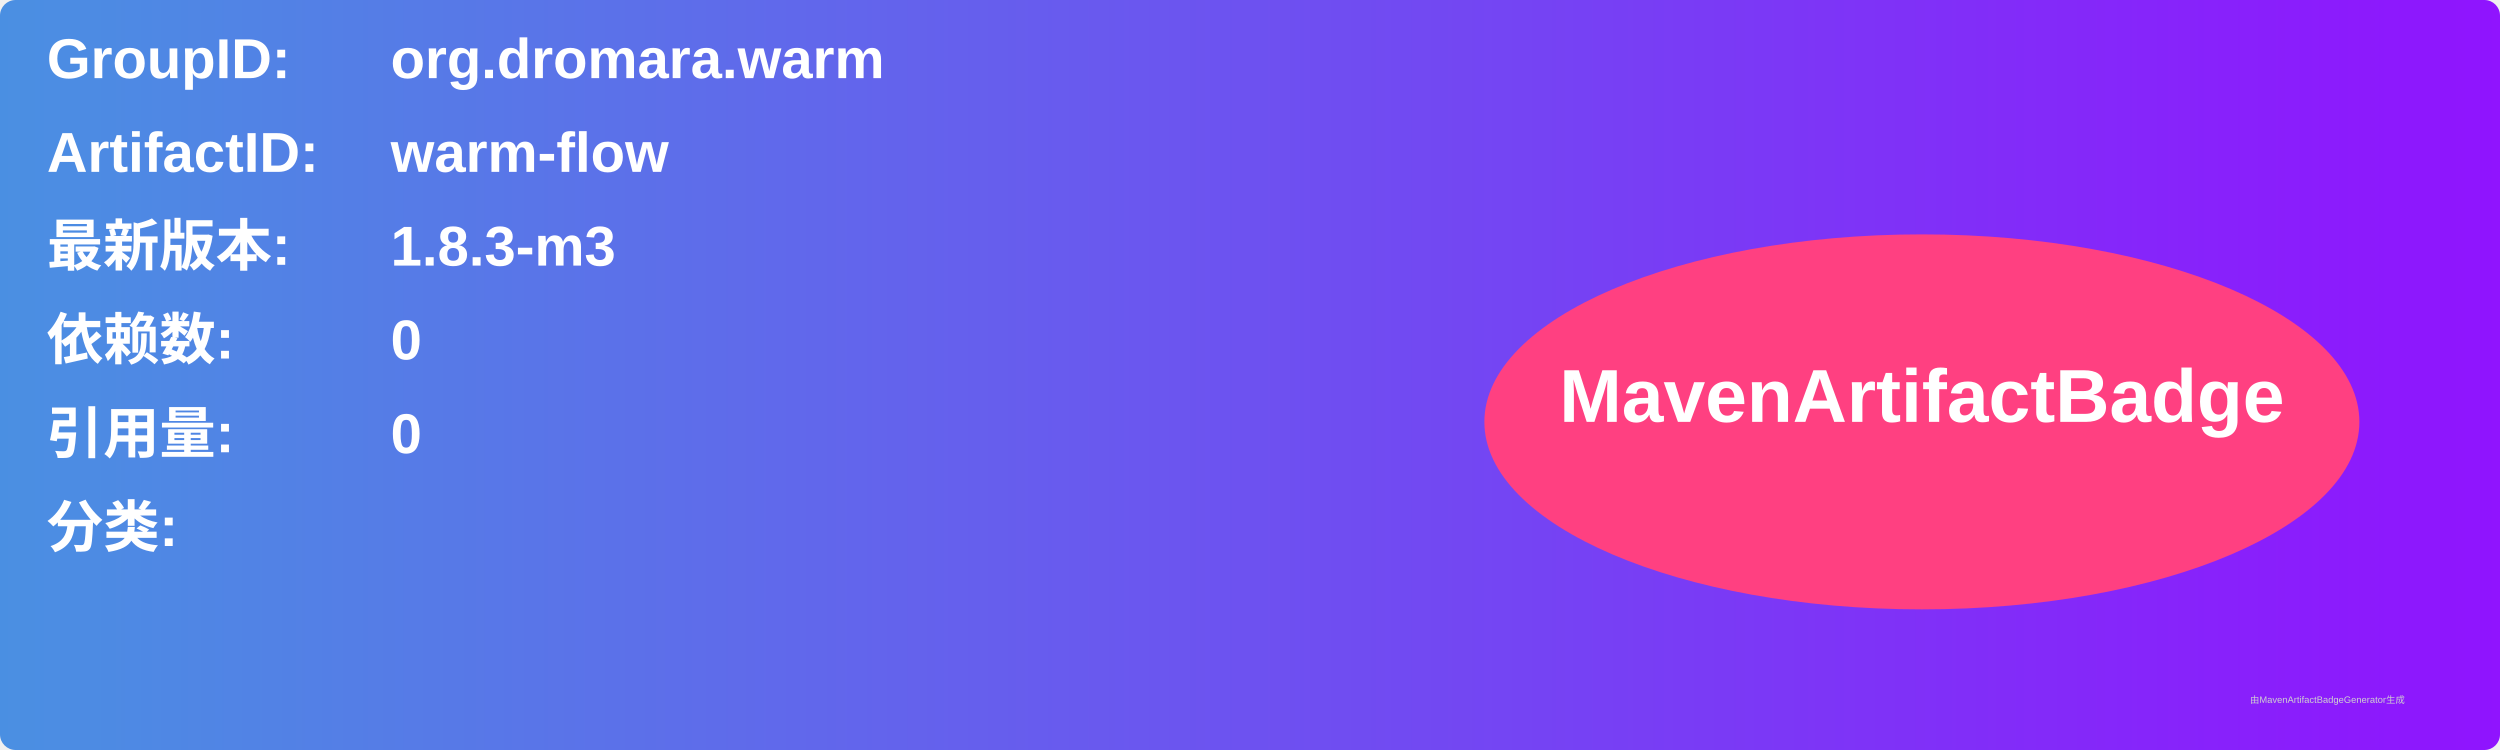
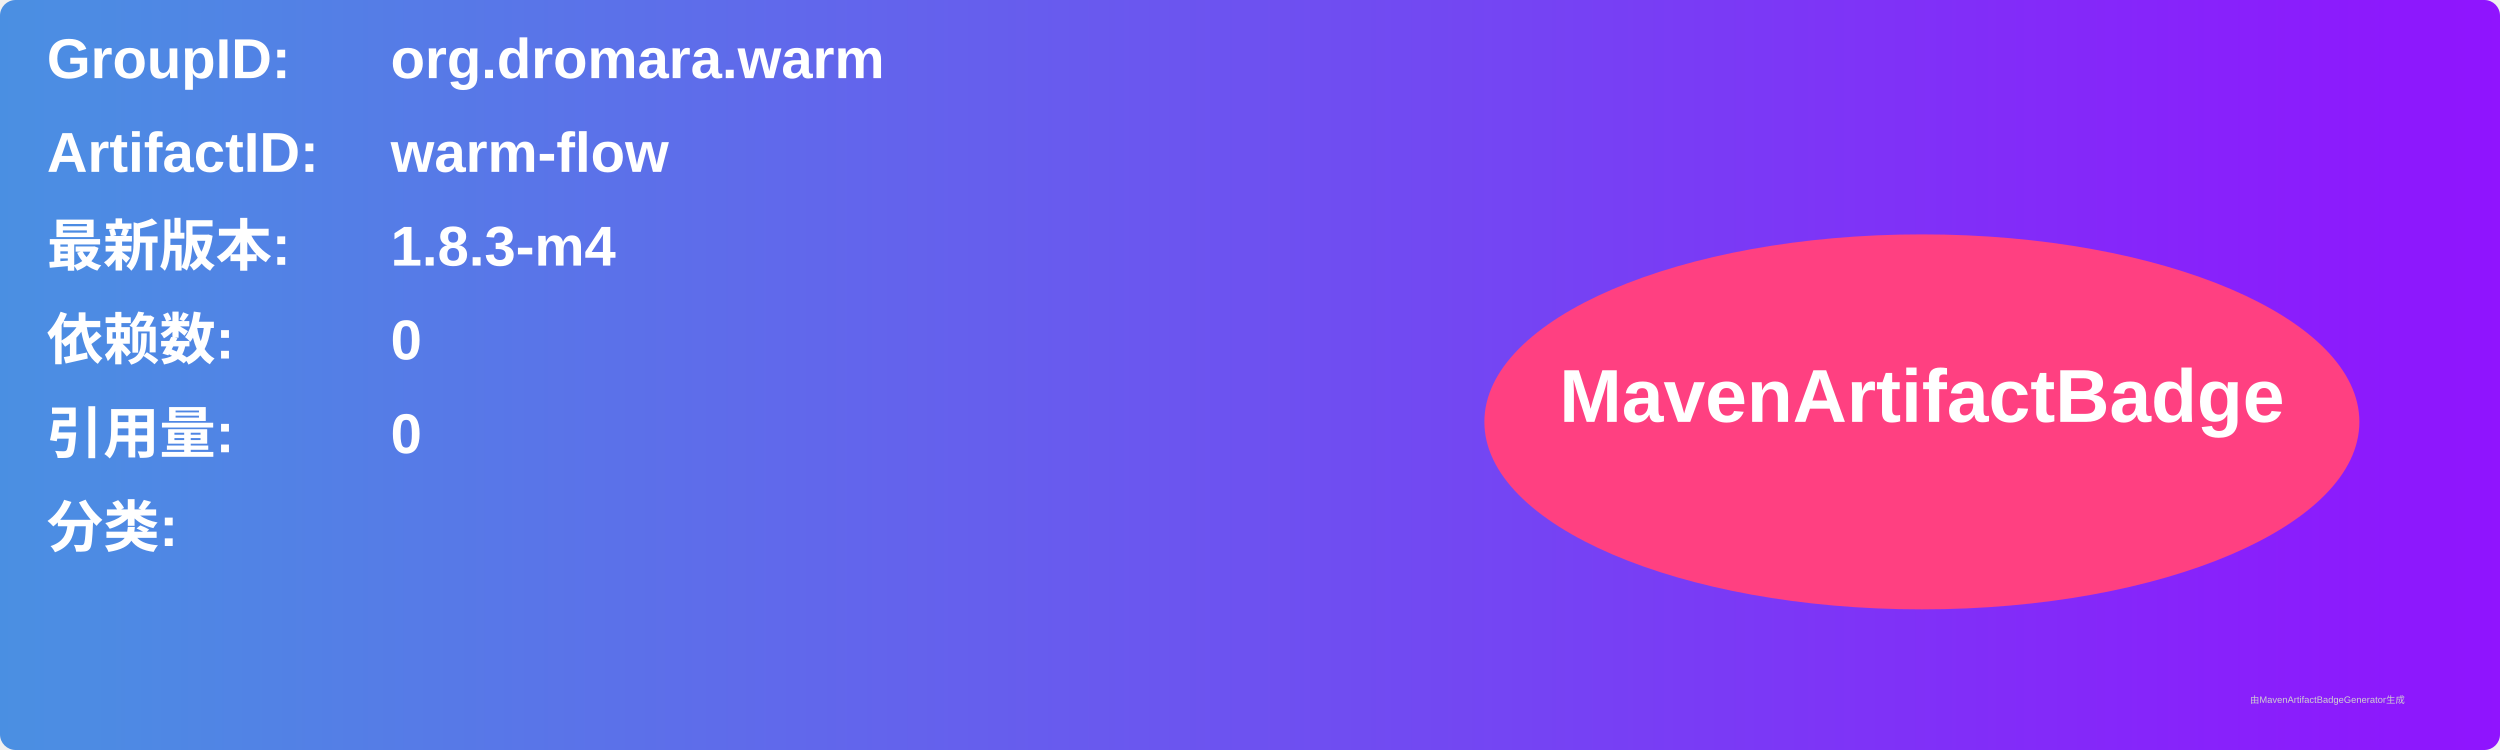
<svg xmlns="http://www.w3.org/2000/svg" width="800" height="240" viewBox="0 0 800 240">
  <linearGradient id="grad" x1="0%" y1="0%" x2="100%" y2="0%">
    <stop offset="0%" stop-color="#4a90e2" />
    <stop offset="100%" stop-color="#9013fe" />
  </linearGradient>
  <rect width="100%" height="100%" rx="5" ry="5" fill="url(#grad)" />
  <g transform="translate(15, 15)">
    <text x="0" y="10" font-family="Arial" font-size="18" fill="white" font-weight="bold" width="260">GroupID:</text>
    <text x="110" y="10" font-family="Arial" font-size="18" fill="white" font-weight="bold" width="460">org.dromara.warm</text>
    <text x="0" y="40" font-family="Arial" font-size="18" fill="white" font-weight="bold" width="260">ArtifactID:</text>
    <text x="110" y="40" font-family="Arial" font-size="18" fill="white" font-weight="bold" width="460">warm-flow</text>
    <text x="0" y="70" font-family="Arial" font-size="18" fill="white" font-weight="bold">最新版本:</text>
    <text x="110" y="70" font-family="Arial" font-size="18" fill="white" font-weight="bold">
-       <tspan font-weight="bold">1.8.3-m3</tspan>
+       <tspan font-weight="bold">1.8.3-m4</tspan>
    </text>
    <text x="0" y="100" font-family="Arial" font-size="18" fill="white" font-weight="bold">依赖数: </text>
    <text x="110" y="100" font-family="Arial" font-size="18" fill="white">
      <tspan font-weight="bold">0</tspan>
    </text>
    <text x="0" y="130" font-family="Arial" font-size="18" fill="white" font-weight="bold">引用量: </text>
    <text x="110" y="130" font-family="Arial" font-size="18" fill="white">
      <tspan font-weight="bold">0</tspan>
    </text>
    <text x="0" y="160" font-family="Arial" font-size="18" fill="white" font-weight="bold">分类:</text>
    <text x="10" y="190" font-family="Arial" font-size="10" fill="white">
      <tspan font-weight="bold" />
    </text>
    <ellipse cx="600" cy="120" rx="140" ry="60" fill="#ff4081" />
    <text x="600" y="120" text-anchor="middle" font-family="Arial" font-size="24" fill="white" font-weight="bold">MavenArtifactBadge</text>
  </g>
  <text x="720" y="225" font-family="Arial" font-size="3" fill="#d0d0d0">由MavenArtifactBadgeGenerator生成</text>
</svg>
